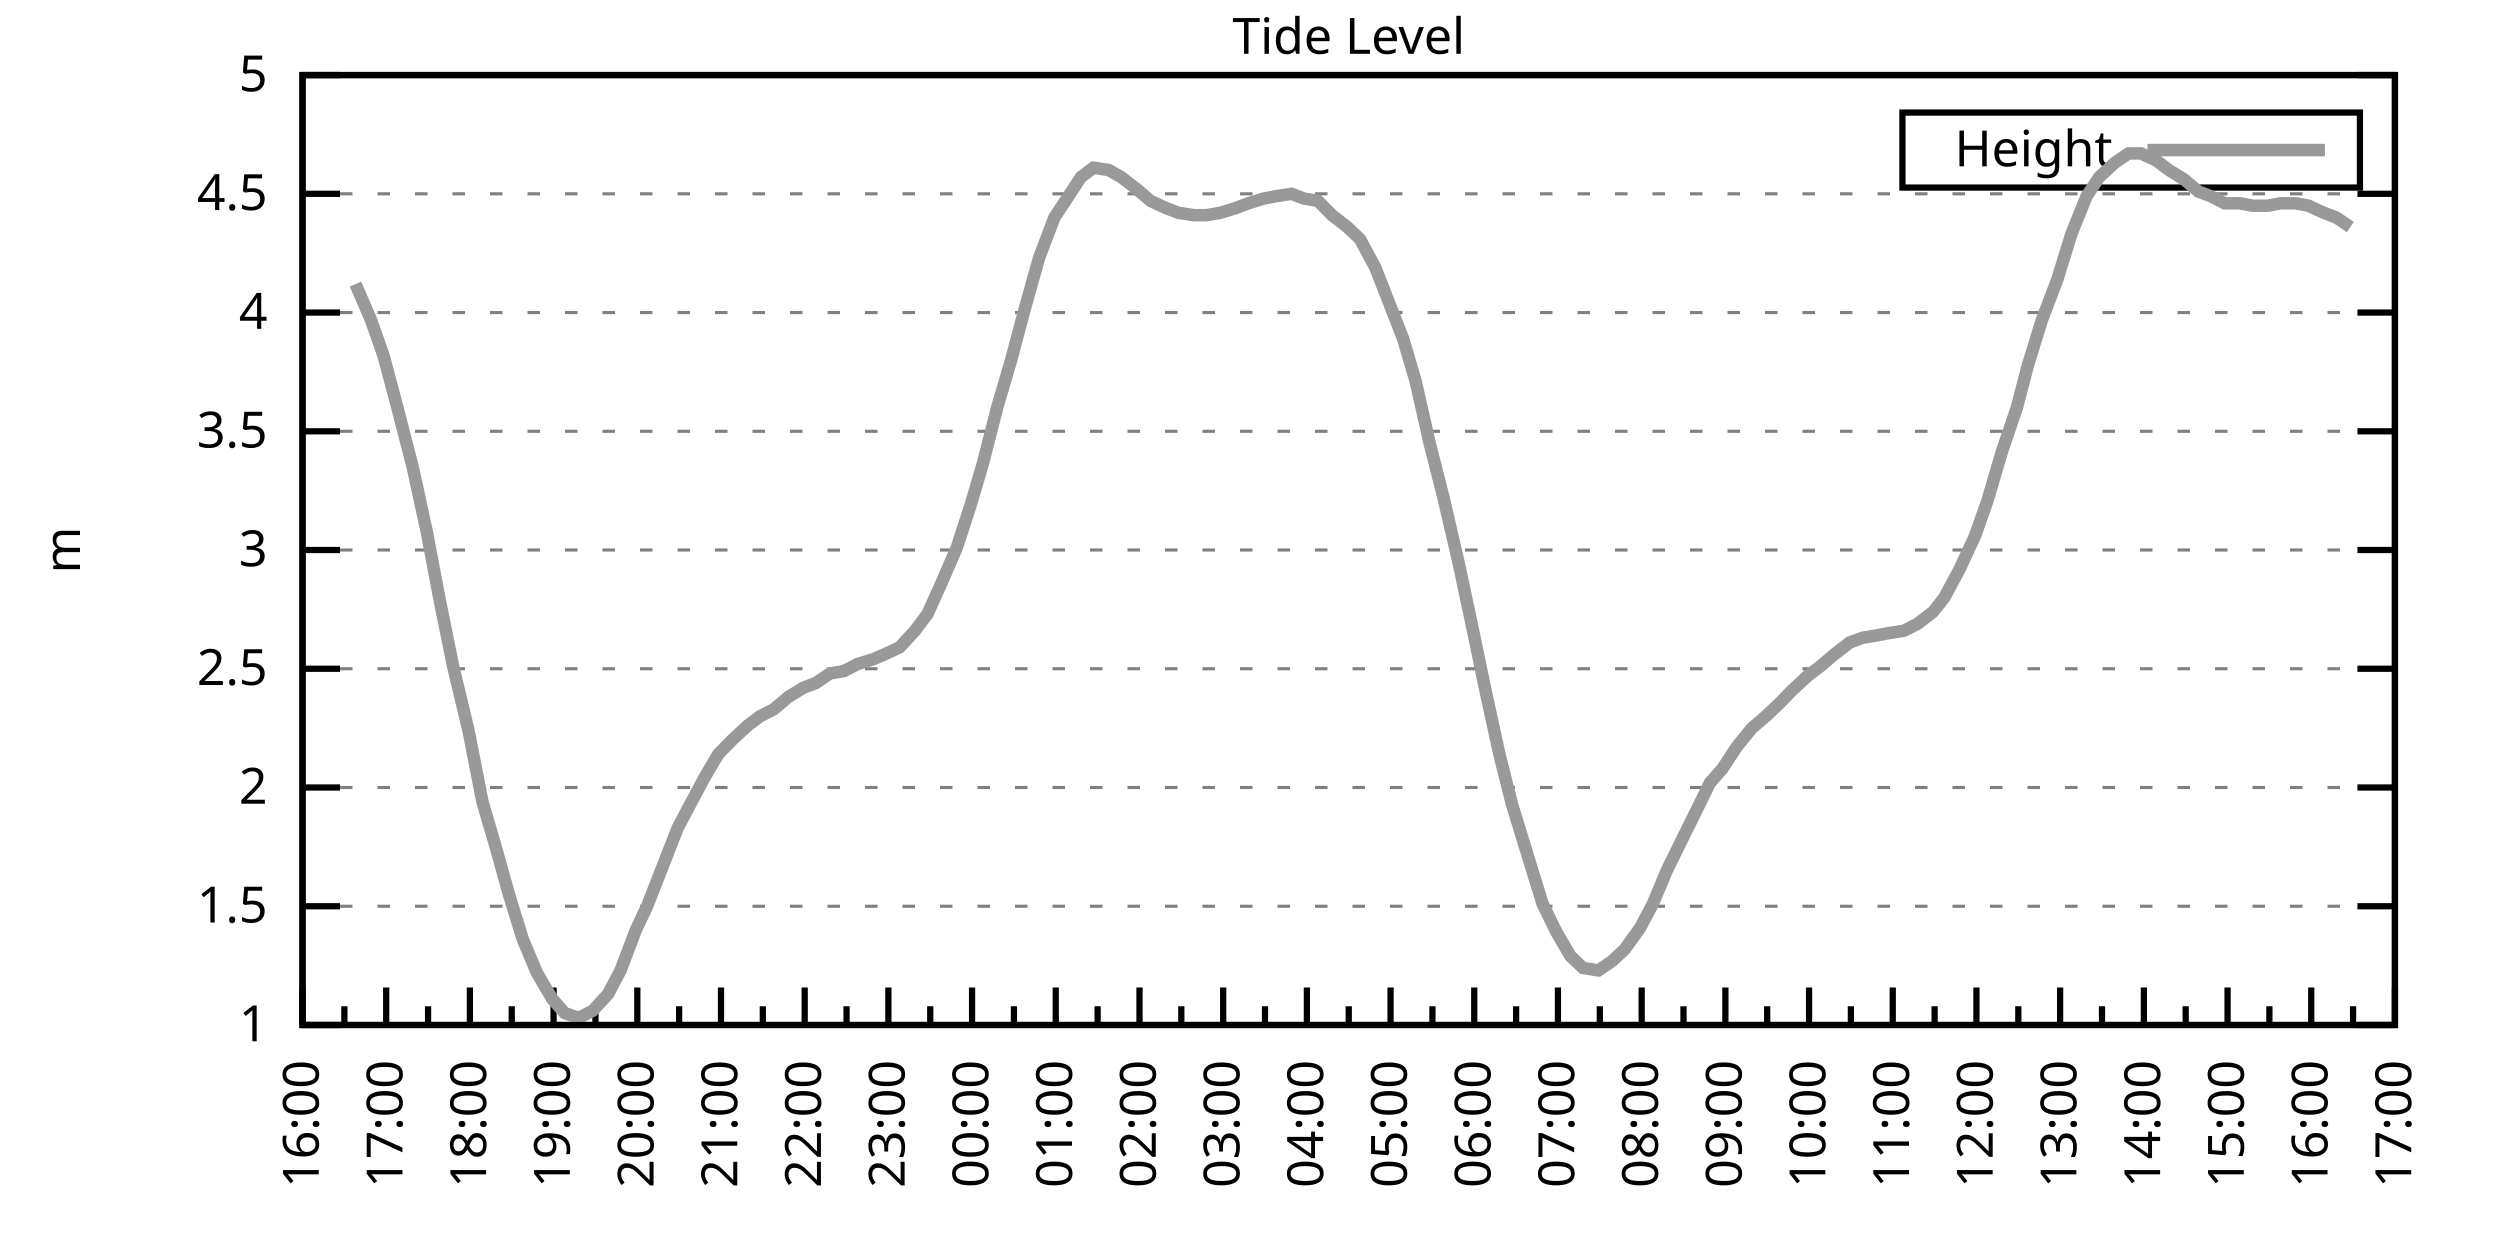
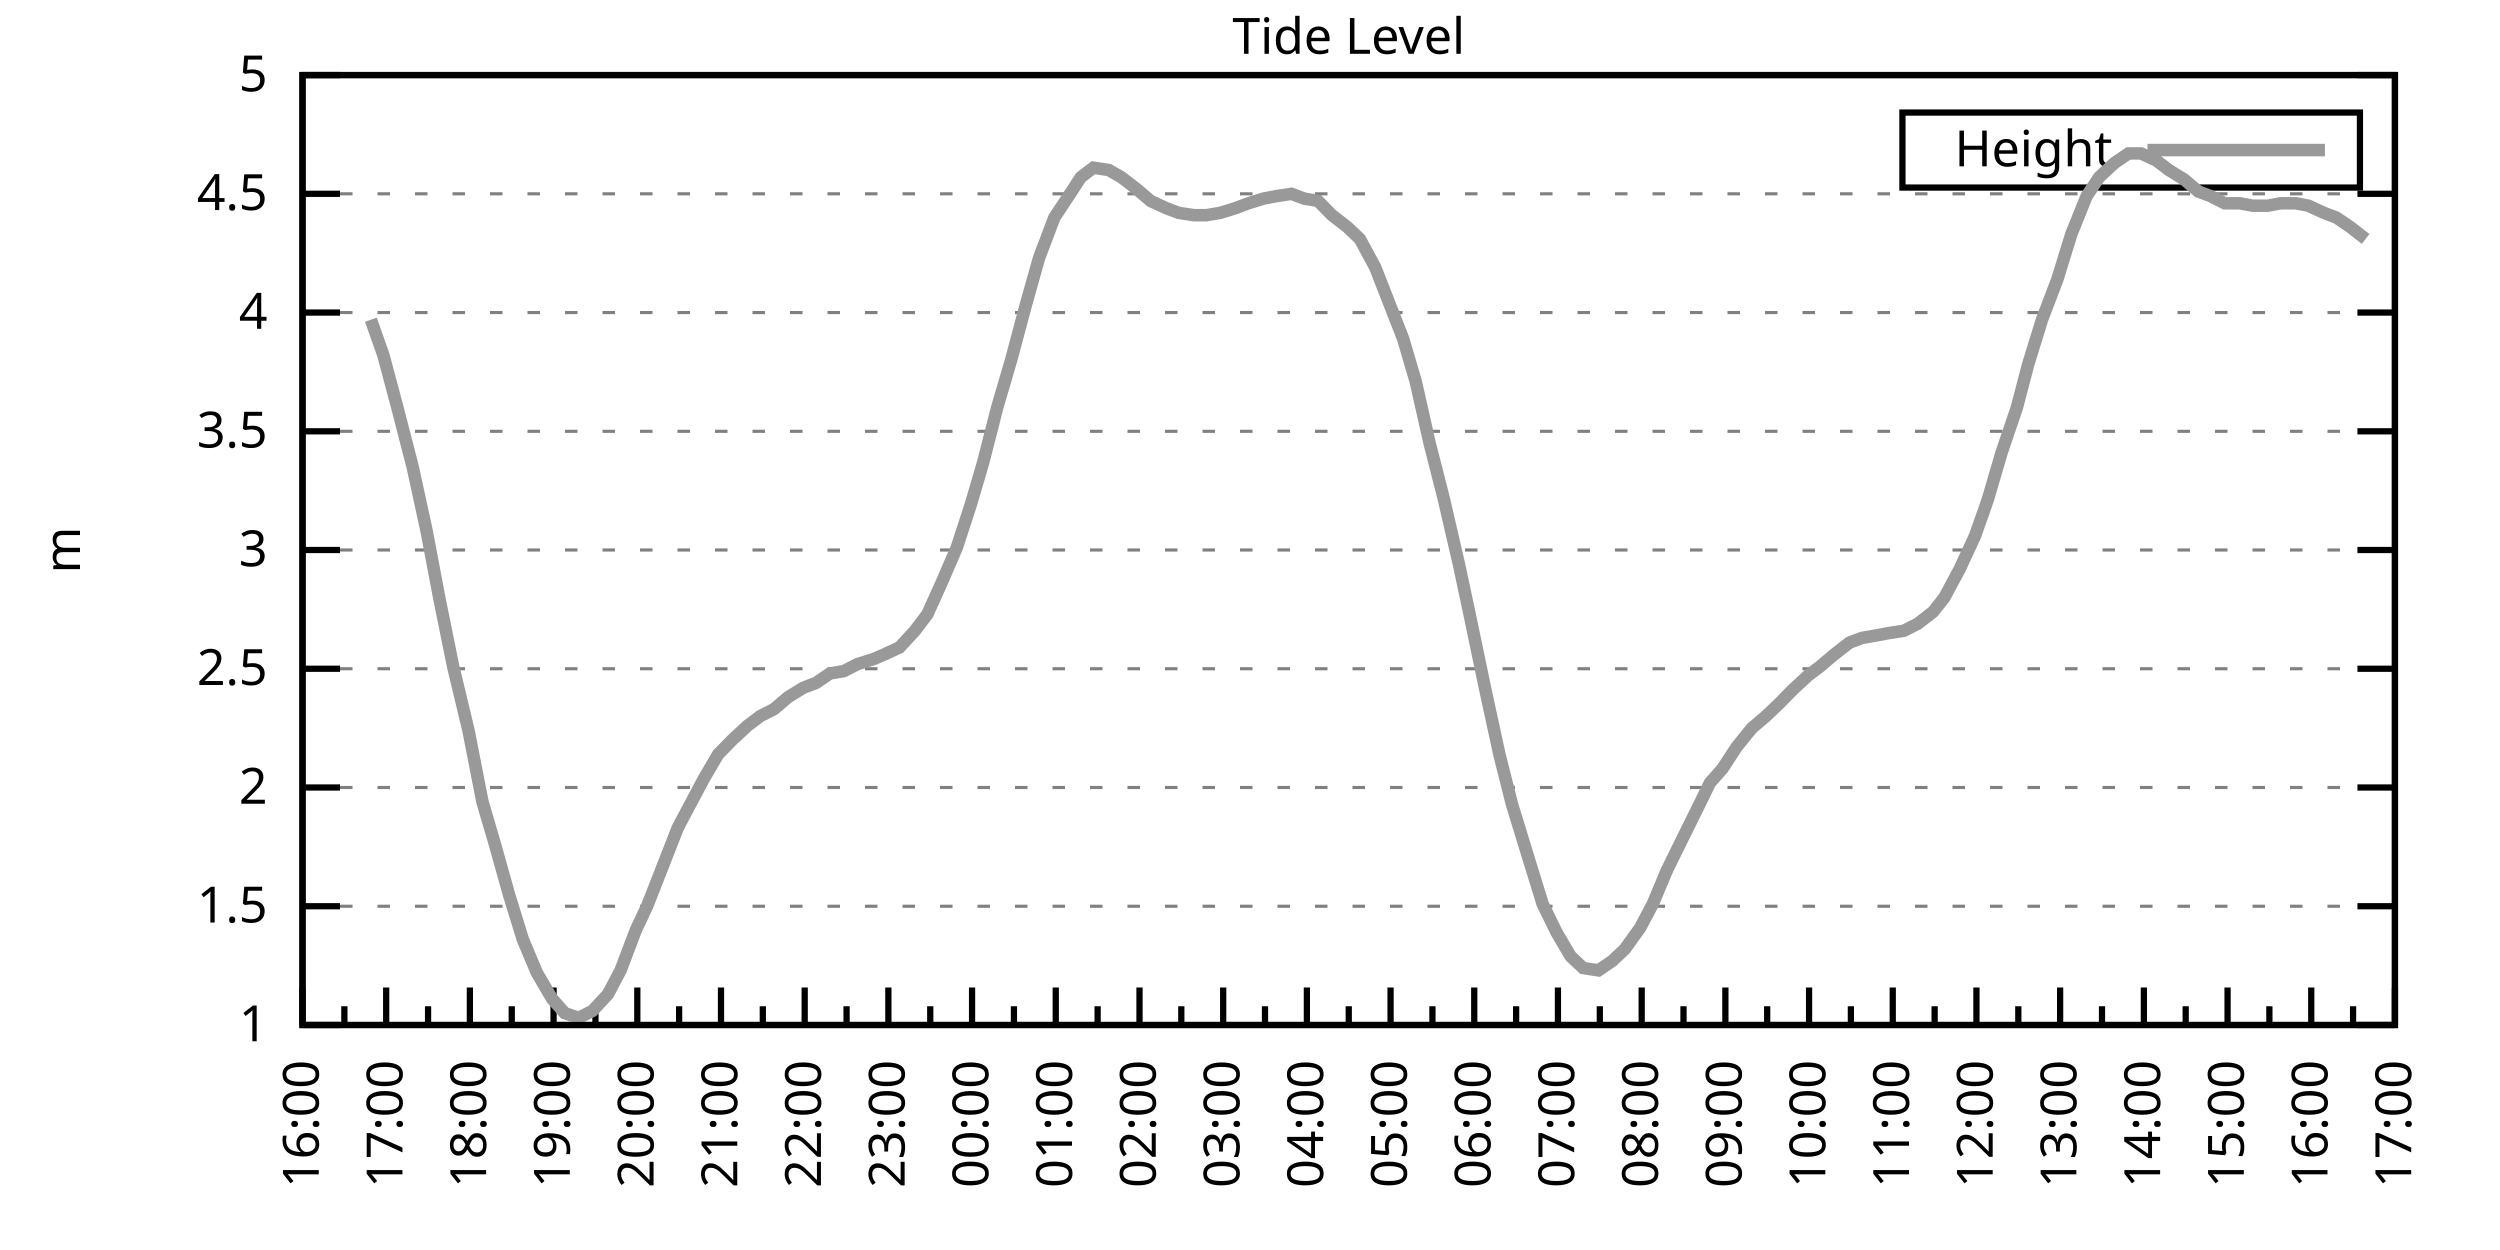
<svg xmlns="http://www.w3.org/2000/svg" xmlns:xlink="http://www.w3.org/1999/xlink" width="400" height="200" viewBox="0 0 400 200">
  <g id="gnuplot_canvas">
    <rect x="0" y="0" width="400" height="200" fill="none" />
    <defs>
      <circle id="gpDot" r="0.5" stroke-width="0.5" stroke="currentColor" />
      <path id="gpPt0" stroke-width="0.333" stroke="currentColor" d="M-1,0 h2 M0,-1 v2" />
      <path id="gpPt1" stroke-width="0.333" stroke="currentColor" d="M-1,-1 L1,1 M1,-1 L-1,1" />
      <path id="gpPt2" stroke-width="0.333" stroke="currentColor" d="M-1,0 L1,0 M0,-1 L0,1 M-1,-1 L1,1 M-1,1 L1,-1" />
      <rect id="gpPt3" stroke-width="0.333" stroke="currentColor" x="-1" y="-1" width="2" height="2" />
      <rect id="gpPt4" stroke-width="0.333" stroke="currentColor" fill="currentColor" x="-1" y="-1" width="2" height="2" />
      <circle id="gpPt5" stroke-width="0.333" stroke="currentColor" cx="0" cy="0" r="1" />
      <use xlink:href="#gpPt5" id="gpPt6" fill="currentColor" stroke="none" />
      <path id="gpPt7" stroke-width="0.333" stroke="currentColor" d="M0,-1.33 L-1.33,0.67 L1.33,0.67 z" />
      <use xlink:href="#gpPt7" id="gpPt8" fill="currentColor" stroke="none" />
      <use xlink:href="#gpPt7" id="gpPt9" stroke="currentColor" transform="rotate(180)" />
      <use xlink:href="#gpPt9" id="gpPt10" fill="currentColor" stroke="none" />
      <use xlink:href="#gpPt3" id="gpPt11" stroke="currentColor" transform="rotate(45)" />
      <use xlink:href="#gpPt11" id="gpPt12" fill="currentColor" stroke="none" />
      <path id="gpPt13" stroke-width="0.333" stroke="currentColor" d="M0,1.330 L1.265,0.411 L0.782,-1.067 L-0.782,-1.076 L-1.265,0.411 z" />
      <use xlink:href="#gpPt13" id="gpPt14" fill="currentColor" stroke="none" />
      <filter id="textbox" filterUnits="objectBoundingBox" x="0" y="0" height="1" width="1">
        <feFlood flood-color="white" flood-opacity="1" result="bgnd" />
        <feComposite in="SourceGraphic" in2="bgnd" operator="atop" />
      </filter>
      <filter id="greybox" filterUnits="objectBoundingBox" x="0" y="0" height="1" width="1">
        <feFlood flood-color="lightgrey" flood-opacity="1" result="grey" />
        <feComposite in="SourceGraphic" in2="grey" operator="atop" />
      </filter>
    </defs>
    <g fill="none" color="white" stroke="currentColor" stroke-width="1.00" stroke-linecap="butt" stroke-linejoin="miter">
</g>
    <g fill="none" color="black" stroke="currentColor" stroke-width="1.00" stroke-linecap="butt" stroke-linejoin="miter">
      <g stroke="none" shape-rendering="crispEdges">
        <polygon fill="rgb(255, 255, 255)" points="48.40,164.00 383.18,164.00 383.18,12.02 48.40,12.02 " />
      </g>
    </g>
    <g fill="none" color="black" stroke="currentColor" stroke-width="1.00" stroke-linecap="butt" stroke-linejoin="miter">
</g>
    <g fill="none" color="black" stroke="black" stroke-width="0.50" stroke-linecap="butt" stroke-linejoin="miter">
</g>
    <g fill="none" color="gray" stroke="currentColor" stroke-width="0.50" stroke-linecap="butt" stroke-linejoin="miter">
      <path stroke="gray" stroke-dasharray="2,4" class="gridline" d="M48.40,164.00 L383.19,164.00  " />
    </g>
    <g fill="none" color="gray" stroke="gray" stroke-width="1.00" stroke-linecap="butt" stroke-linejoin="miter">
</g>
    <g fill="none" color="black" stroke="currentColor" stroke-width="1.00" stroke-linecap="butt" stroke-linejoin="miter">
      <path stroke="black" d="M48.40,164.00 L54.40,164.00 M383.19,164.00 L377.19,164.00  " />
      <g transform="translate(42.80,166.60)" stroke="none" fill="black" font-family="Sans" font-size="8.00" text-anchor="end">
        <text>
          <tspan font-family="Sans"> 1</tspan>
        </text>
      </g>
    </g>
    <g fill="none" color="black" stroke="currentColor" stroke-width="1.00" stroke-linecap="butt" stroke-linejoin="miter">
</g>
    <g fill="none" color="black" stroke="black" stroke-width="0.50" stroke-linecap="butt" stroke-linejoin="miter">
</g>
    <g fill="none" color="gray" stroke="currentColor" stroke-width="0.50" stroke-linecap="butt" stroke-linejoin="miter">
      <path stroke="gray" stroke-dasharray="2,4" class="gridline" d="M48.40,145.00 L383.19,145.00  " />
    </g>
    <g fill="none" color="gray" stroke="gray" stroke-width="1.00" stroke-linecap="butt" stroke-linejoin="miter">
</g>
    <g fill="none" color="black" stroke="currentColor" stroke-width="1.00" stroke-linecap="butt" stroke-linejoin="miter">
      <path stroke="black" d="M48.40,145.00 L54.40,145.00 M383.19,145.00 L377.19,145.00  " />
      <g transform="translate(42.80,147.60)" stroke="none" fill="black" font-family="Sans" font-size="8.00" text-anchor="end">
        <text>
          <tspan font-family="Sans"> 1.5</tspan>
        </text>
      </g>
    </g>
    <g fill="none" color="black" stroke="currentColor" stroke-width="1.00" stroke-linecap="butt" stroke-linejoin="miter">
</g>
    <g fill="none" color="black" stroke="black" stroke-width="0.50" stroke-linecap="butt" stroke-linejoin="miter">
</g>
    <g fill="none" color="gray" stroke="currentColor" stroke-width="0.50" stroke-linecap="butt" stroke-linejoin="miter">
      <path stroke="gray" stroke-dasharray="2,4" class="gridline" d="M48.40,126.00 L383.19,126.00  " />
    </g>
    <g fill="none" color="gray" stroke="gray" stroke-width="1.00" stroke-linecap="butt" stroke-linejoin="miter">
</g>
    <g fill="none" color="black" stroke="currentColor" stroke-width="1.00" stroke-linecap="butt" stroke-linejoin="miter">
      <path stroke="black" d="M48.40,126.00 L54.40,126.00 M383.19,126.00 L377.19,126.00  " />
      <g transform="translate(42.80,128.60)" stroke="none" fill="black" font-family="Sans" font-size="8.00" text-anchor="end">
        <text>
          <tspan font-family="Sans"> 2</tspan>
        </text>
      </g>
    </g>
    <g fill="none" color="black" stroke="currentColor" stroke-width="1.00" stroke-linecap="butt" stroke-linejoin="miter">
</g>
    <g fill="none" color="black" stroke="black" stroke-width="0.50" stroke-linecap="butt" stroke-linejoin="miter">
</g>
    <g fill="none" color="gray" stroke="currentColor" stroke-width="0.50" stroke-linecap="butt" stroke-linejoin="miter">
      <path stroke="gray" stroke-dasharray="2,4" class="gridline" d="M48.40,107.00 L383.19,107.00  " />
    </g>
    <g fill="none" color="gray" stroke="gray" stroke-width="1.00" stroke-linecap="butt" stroke-linejoin="miter">
</g>
    <g fill="none" color="black" stroke="currentColor" stroke-width="1.00" stroke-linecap="butt" stroke-linejoin="miter">
      <path stroke="black" d="M48.40,107.00 L54.40,107.00 M383.19,107.00 L377.19,107.00  " />
      <g transform="translate(42.80,109.60)" stroke="none" fill="black" font-family="Sans" font-size="8.00" text-anchor="end">
        <text>
          <tspan font-family="Sans"> 2.5</tspan>
        </text>
      </g>
    </g>
    <g fill="none" color="black" stroke="currentColor" stroke-width="1.00" stroke-linecap="butt" stroke-linejoin="miter">
</g>
    <g fill="none" color="black" stroke="black" stroke-width="0.50" stroke-linecap="butt" stroke-linejoin="miter">
</g>
    <g fill="none" color="gray" stroke="currentColor" stroke-width="0.50" stroke-linecap="butt" stroke-linejoin="miter">
      <path stroke="gray" stroke-dasharray="2,4" class="gridline" d="M48.40,88.00 L383.19,88.00  " />
    </g>
    <g fill="none" color="gray" stroke="gray" stroke-width="1.00" stroke-linecap="butt" stroke-linejoin="miter">
</g>
    <g fill="none" color="black" stroke="currentColor" stroke-width="1.00" stroke-linecap="butt" stroke-linejoin="miter">
      <path stroke="black" d="M48.40,88.00 L54.40,88.00 M383.19,88.00 L377.19,88.00  " />
      <g transform="translate(42.80,90.60)" stroke="none" fill="black" font-family="Sans" font-size="8.00" text-anchor="end">
        <text>
          <tspan font-family="Sans"> 3</tspan>
        </text>
      </g>
    </g>
    <g fill="none" color="black" stroke="currentColor" stroke-width="1.00" stroke-linecap="butt" stroke-linejoin="miter">
</g>
    <g fill="none" color="black" stroke="black" stroke-width="0.50" stroke-linecap="butt" stroke-linejoin="miter">
</g>
    <g fill="none" color="gray" stroke="currentColor" stroke-width="0.50" stroke-linecap="butt" stroke-linejoin="miter">
      <path stroke="gray" stroke-dasharray="2,4" class="gridline" d="M48.40,69.01 L383.19,69.01  " />
    </g>
    <g fill="none" color="gray" stroke="gray" stroke-width="1.00" stroke-linecap="butt" stroke-linejoin="miter">
</g>
    <g fill="none" color="black" stroke="currentColor" stroke-width="1.00" stroke-linecap="butt" stroke-linejoin="miter">
      <path stroke="black" d="M48.40,69.01 L54.40,69.01 M383.19,69.01 L377.19,69.01  " />
      <g transform="translate(42.80,71.61)" stroke="none" fill="black" font-family="Sans" font-size="8.00" text-anchor="end">
        <text>
          <tspan font-family="Sans"> 3.5</tspan>
        </text>
      </g>
    </g>
    <g fill="none" color="black" stroke="currentColor" stroke-width="1.00" stroke-linecap="butt" stroke-linejoin="miter">
</g>
    <g fill="none" color="black" stroke="black" stroke-width="0.50" stroke-linecap="butt" stroke-linejoin="miter">
</g>
    <g fill="none" color="gray" stroke="currentColor" stroke-width="0.50" stroke-linecap="butt" stroke-linejoin="miter">
      <path stroke="gray" stroke-dasharray="2,4" class="gridline" d="M48.40,50.01 L383.19,50.01  " />
    </g>
    <g fill="none" color="gray" stroke="gray" stroke-width="1.00" stroke-linecap="butt" stroke-linejoin="miter">
</g>
    <g fill="none" color="black" stroke="currentColor" stroke-width="1.00" stroke-linecap="butt" stroke-linejoin="miter">
      <path stroke="black" d="M48.40,50.01 L54.40,50.01 M383.19,50.01 L377.19,50.01  " />
      <g transform="translate(42.80,52.61)" stroke="none" fill="black" font-family="Sans" font-size="8.00" text-anchor="end">
        <text>
          <tspan font-family="Sans"> 4</tspan>
        </text>
      </g>
    </g>
    <g fill="none" color="black" stroke="currentColor" stroke-width="1.00" stroke-linecap="butt" stroke-linejoin="miter">
</g>
    <g fill="none" color="black" stroke="black" stroke-width="0.50" stroke-linecap="butt" stroke-linejoin="miter">
</g>
    <g fill="none" color="gray" stroke="currentColor" stroke-width="0.50" stroke-linecap="butt" stroke-linejoin="miter">
      <path stroke="gray" stroke-dasharray="2,4" class="gridline" d="M48.40,31.01 L383.19,31.01  " />
    </g>
    <g fill="none" color="gray" stroke="gray" stroke-width="1.00" stroke-linecap="butt" stroke-linejoin="miter">
</g>
    <g fill="none" color="black" stroke="currentColor" stroke-width="1.00" stroke-linecap="butt" stroke-linejoin="miter">
      <path stroke="black" d="M48.40,31.01 L54.40,31.01 M383.19,31.01 L377.19,31.01  " />
      <g transform="translate(42.80,33.61)" stroke="none" fill="black" font-family="Sans" font-size="8.00" text-anchor="end">
        <text>
          <tspan font-family="Sans"> 4.5</tspan>
        </text>
      </g>
    </g>
    <g fill="none" color="black" stroke="currentColor" stroke-width="1.00" stroke-linecap="butt" stroke-linejoin="miter">
</g>
    <g fill="none" color="black" stroke="black" stroke-width="0.50" stroke-linecap="butt" stroke-linejoin="miter">
</g>
    <g fill="none" color="gray" stroke="currentColor" stroke-width="0.50" stroke-linecap="butt" stroke-linejoin="miter">
      <path stroke="gray" stroke-dasharray="2,4" class="gridline" d="M48.40,12.01 L383.19,12.01  " />
    </g>
    <g fill="none" color="gray" stroke="gray" stroke-width="1.00" stroke-linecap="butt" stroke-linejoin="miter">
</g>
    <g fill="none" color="black" stroke="currentColor" stroke-width="1.00" stroke-linecap="butt" stroke-linejoin="miter">
      <path stroke="black" d="M48.40,12.01 L54.40,12.01 M383.19,12.01 L377.19,12.01  " />
      <g transform="translate(42.80,14.61)" stroke="none" fill="black" font-family="Sans" font-size="8.00" text-anchor="end">
        <text>
          <tspan font-family="Sans"> 5</tspan>
        </text>
      </g>
    </g>
    <g fill="none" color="black" stroke="currentColor" stroke-width="1.00" stroke-linecap="butt" stroke-linejoin="miter">
      <path stroke="black" d="M48.40,164.00 L48.40,158.00  " />
      <g transform="translate(51.00,169.60) rotate(270)" stroke="none" fill="black" font-family="Sans" font-size="8.00" text-anchor="end">
        <text>
          <tspan font-family="Sans">16:00</tspan>
        </text>
      </g>
    </g>
    <g fill="none" color="black" stroke="currentColor" stroke-width="1.00" stroke-linecap="butt" stroke-linejoin="miter">
      <path stroke="black" d="M55.10,164.00 L55.10,161.00 M61.79,164.00 L61.79,158.00  " />
      <g transform="translate(64.39,169.60) rotate(270)" stroke="none" fill="black" font-family="Sans" font-size="8.00" text-anchor="end">
        <text>
          <tspan font-family="Sans">17:00</tspan>
        </text>
      </g>
    </g>
    <g fill="none" color="black" stroke="currentColor" stroke-width="1.00" stroke-linecap="butt" stroke-linejoin="miter">
      <path stroke="black" d="M68.49,164.00 L68.49,161.00 M75.18,164.00 L75.18,158.00  " />
      <g transform="translate(77.78,169.60) rotate(270)" stroke="none" fill="black" font-family="Sans" font-size="8.00" text-anchor="end">
        <text>
          <tspan font-family="Sans">18:00</tspan>
        </text>
      </g>
    </g>
    <g fill="none" color="black" stroke="currentColor" stroke-width="1.00" stroke-linecap="butt" stroke-linejoin="miter">
      <path stroke="black" d="M81.88,164.00 L81.88,161.00 M88.57,164.00 L88.57,158.00  " />
      <g transform="translate(91.17,169.60) rotate(270)" stroke="none" fill="black" font-family="Sans" font-size="8.00" text-anchor="end">
        <text>
          <tspan font-family="Sans">19:00</tspan>
        </text>
      </g>
    </g>
    <g fill="none" color="black" stroke="currentColor" stroke-width="1.00" stroke-linecap="butt" stroke-linejoin="miter">
      <path stroke="black" d="M95.27,164.00 L95.27,161.00 M101.97,164.00 L101.97,158.00  " />
      <g transform="translate(104.57,169.60) rotate(270)" stroke="none" fill="black" font-family="Sans" font-size="8.00" text-anchor="end">
        <text>
          <tspan font-family="Sans">20:00</tspan>
        </text>
      </g>
    </g>
    <g fill="none" color="black" stroke="currentColor" stroke-width="1.00" stroke-linecap="butt" stroke-linejoin="miter">
      <path stroke="black" d="M108.66,164.00 L108.66,161.00 M115.36,164.00 L115.36,158.00  " />
      <g transform="translate(117.96,169.60) rotate(270)" stroke="none" fill="black" font-family="Sans" font-size="8.00" text-anchor="end">
        <text>
          <tspan font-family="Sans">21:00</tspan>
        </text>
      </g>
    </g>
    <g fill="none" color="black" stroke="currentColor" stroke-width="1.00" stroke-linecap="butt" stroke-linejoin="miter">
      <path stroke="black" d="M122.05,164.00 L122.05,161.00 M128.75,164.00 L128.75,158.00  " />
      <g transform="translate(131.35,169.60) rotate(270)" stroke="none" fill="black" font-family="Sans" font-size="8.00" text-anchor="end">
        <text>
          <tspan font-family="Sans">22:00</tspan>
        </text>
      </g>
    </g>
    <g fill="none" color="black" stroke="currentColor" stroke-width="1.00" stroke-linecap="butt" stroke-linejoin="miter">
      <path stroke="black" d="M135.45,164.00 L135.45,161.00 M142.14,164.00 L142.14,158.00  " />
      <g transform="translate(144.74,169.60) rotate(270)" stroke="none" fill="black" font-family="Sans" font-size="8.00" text-anchor="end">
        <text>
          <tspan font-family="Sans">23:00</tspan>
        </text>
      </g>
    </g>
    <g fill="none" color="black" stroke="currentColor" stroke-width="1.00" stroke-linecap="butt" stroke-linejoin="miter">
      <path stroke="black" d="M148.84,164.00 L148.84,161.00 M155.53,164.00 L155.53,158.00  " />
      <g transform="translate(158.13,169.60) rotate(270)" stroke="none" fill="black" font-family="Sans" font-size="8.00" text-anchor="end">
        <text>
          <tspan font-family="Sans">00:00</tspan>
        </text>
      </g>
    </g>
    <g fill="none" color="black" stroke="currentColor" stroke-width="1.00" stroke-linecap="butt" stroke-linejoin="miter">
      <path stroke="black" d="M162.23,164.00 L162.23,161.00 M168.92,164.00 L168.92,158.00  " />
      <g transform="translate(171.52,169.60) rotate(270)" stroke="none" fill="black" font-family="Sans" font-size="8.00" text-anchor="end">
        <text>
          <tspan font-family="Sans">01:00</tspan>
        </text>
      </g>
    </g>
    <g fill="none" color="black" stroke="currentColor" stroke-width="1.00" stroke-linecap="butt" stroke-linejoin="miter">
      <path stroke="black" d="M175.62,164.00 L175.62,161.00 M182.32,164.00 L182.32,158.00  " />
      <g transform="translate(184.92,169.60) rotate(270)" stroke="none" fill="black" font-family="Sans" font-size="8.00" text-anchor="end">
        <text>
          <tspan font-family="Sans">02:00</tspan>
        </text>
      </g>
    </g>
    <g fill="none" color="black" stroke="currentColor" stroke-width="1.00" stroke-linecap="butt" stroke-linejoin="miter">
      <path stroke="black" d="M189.01,164.00 L189.01,161.00 M195.71,164.00 L195.71,158.00  " />
      <g transform="translate(198.31,169.60) rotate(270)" stroke="none" fill="black" font-family="Sans" font-size="8.00" text-anchor="end">
        <text>
          <tspan font-family="Sans">03:00</tspan>
        </text>
      </g>
    </g>
    <g fill="none" color="black" stroke="currentColor" stroke-width="1.00" stroke-linecap="butt" stroke-linejoin="miter">
      <path stroke="black" d="M202.40,164.00 L202.40,161.00 M209.10,164.00 L209.10,158.00  " />
      <g transform="translate(211.70,169.60) rotate(270)" stroke="none" fill="black" font-family="Sans" font-size="8.00" text-anchor="end">
        <text>
          <tspan font-family="Sans">04:00</tspan>
        </text>
      </g>
    </g>
    <g fill="none" color="black" stroke="currentColor" stroke-width="1.00" stroke-linecap="butt" stroke-linejoin="miter">
      <path stroke="black" d="M215.80,164.00 L215.80,161.00 M222.49,164.00 L222.49,158.00  " />
      <g transform="translate(225.09,169.60) rotate(270)" stroke="none" fill="black" font-family="Sans" font-size="8.00" text-anchor="end">
        <text>
          <tspan font-family="Sans">05:00</tspan>
        </text>
      </g>
    </g>
    <g fill="none" color="black" stroke="currentColor" stroke-width="1.00" stroke-linecap="butt" stroke-linejoin="miter">
      <path stroke="black" d="M229.19,164.00 L229.19,161.00 M235.88,164.00 L235.88,158.00  " />
      <g transform="translate(238.48,169.60) rotate(270)" stroke="none" fill="black" font-family="Sans" font-size="8.00" text-anchor="end">
        <text>
          <tspan font-family="Sans">06:00</tspan>
        </text>
      </g>
    </g>
    <g fill="none" color="black" stroke="currentColor" stroke-width="1.00" stroke-linecap="butt" stroke-linejoin="miter">
      <path stroke="black" d="M242.58,164.00 L242.58,161.00 M249.27,164.00 L249.27,158.00  " />
      <g transform="translate(251.87,169.60) rotate(270)" stroke="none" fill="black" font-family="Sans" font-size="8.00" text-anchor="end">
        <text>
          <tspan font-family="Sans">07:00</tspan>
        </text>
      </g>
    </g>
    <g fill="none" color="black" stroke="currentColor" stroke-width="1.00" stroke-linecap="butt" stroke-linejoin="miter">
      <path stroke="black" d="M255.97,164.00 L255.97,161.00 M262.67,164.00 L262.67,158.00  " />
      <g transform="translate(265.27,169.60) rotate(270)" stroke="none" fill="black" font-family="Sans" font-size="8.00" text-anchor="end">
        <text>
          <tspan font-family="Sans">08:00</tspan>
        </text>
      </g>
    </g>
    <g fill="none" color="black" stroke="currentColor" stroke-width="1.00" stroke-linecap="butt" stroke-linejoin="miter">
      <path stroke="black" d="M269.36,164.00 L269.36,161.00 M276.06,164.00 L276.06,158.00  " />
      <g transform="translate(278.66,169.60) rotate(270)" stroke="none" fill="black" font-family="Sans" font-size="8.00" text-anchor="end">
        <text>
          <tspan font-family="Sans">09:00</tspan>
        </text>
      </g>
    </g>
    <g fill="none" color="black" stroke="currentColor" stroke-width="1.00" stroke-linecap="butt" stroke-linejoin="miter">
      <path stroke="black" d="M282.75,164.00 L282.75,161.00 M289.45,164.00 L289.45,158.00  " />
      <g transform="translate(292.05,169.60) rotate(270)" stroke="none" fill="black" font-family="Sans" font-size="8.00" text-anchor="end">
        <text>
          <tspan font-family="Sans">10:00</tspan>
        </text>
      </g>
    </g>
    <g fill="none" color="black" stroke="currentColor" stroke-width="1.00" stroke-linecap="butt" stroke-linejoin="miter">
      <path stroke="black" d="M296.14,164.00 L296.14,161.00 M302.84,164.00 L302.84,158.00  " />
      <g transform="translate(305.44,169.60) rotate(270)" stroke="none" fill="black" font-family="Sans" font-size="8.00" text-anchor="end">
        <text>
          <tspan font-family="Sans">11:00</tspan>
        </text>
      </g>
    </g>
    <g fill="none" color="black" stroke="currentColor" stroke-width="1.00" stroke-linecap="butt" stroke-linejoin="miter">
      <path stroke="black" d="M309.54,164.00 L309.54,161.00 M316.23,164.00 L316.23,158.00  " />
      <g transform="translate(318.83,169.60) rotate(270)" stroke="none" fill="black" font-family="Sans" font-size="8.00" text-anchor="end">
        <text>
          <tspan font-family="Sans">12:00</tspan>
        </text>
      </g>
    </g>
    <g fill="none" color="black" stroke="currentColor" stroke-width="1.00" stroke-linecap="butt" stroke-linejoin="miter">
      <path stroke="black" d="M322.93,164.00 L322.93,161.00 M329.62,164.00 L329.62,158.00  " />
      <g transform="translate(332.22,169.60) rotate(270)" stroke="none" fill="black" font-family="Sans" font-size="8.00" text-anchor="end">
        <text>
          <tspan font-family="Sans">13:00</tspan>
        </text>
      </g>
    </g>
    <g fill="none" color="black" stroke="currentColor" stroke-width="1.00" stroke-linecap="butt" stroke-linejoin="miter">
      <path stroke="black" d="M336.32,164.00 L336.32,161.00 M343.02,164.00 L343.02,158.00  " />
      <g transform="translate(345.62,169.60) rotate(270)" stroke="none" fill="black" font-family="Sans" font-size="8.00" text-anchor="end">
        <text>
          <tspan font-family="Sans">14:00</tspan>
        </text>
      </g>
    </g>
    <g fill="none" color="black" stroke="currentColor" stroke-width="1.00" stroke-linecap="butt" stroke-linejoin="miter">
      <path stroke="black" d="M349.71,164.00 L349.71,161.00 M356.41,164.00 L356.41,158.00  " />
      <g transform="translate(359.01,169.60) rotate(270)" stroke="none" fill="black" font-family="Sans" font-size="8.00" text-anchor="end">
        <text>
          <tspan font-family="Sans">15:00</tspan>
        </text>
      </g>
    </g>
    <g fill="none" color="black" stroke="currentColor" stroke-width="1.00" stroke-linecap="butt" stroke-linejoin="miter">
      <path stroke="black" d="M363.10,164.00 L363.10,161.00 M369.80,164.00 L369.80,158.00  " />
      <g transform="translate(372.40,169.60) rotate(270)" stroke="none" fill="black" font-family="Sans" font-size="8.00" text-anchor="end">
        <text>
          <tspan font-family="Sans">16:00</tspan>
        </text>
      </g>
    </g>
    <g fill="none" color="black" stroke="currentColor" stroke-width="1.00" stroke-linecap="butt" stroke-linejoin="miter">
      <path stroke="black" d="M376.49,164.00 L376.49,161.00 M383.19,164.00 L383.19,158.00  " />
      <g transform="translate(385.79,169.60) rotate(270)" stroke="none" fill="black" font-family="Sans" font-size="8.00" text-anchor="end">
        <text>
          <tspan font-family="Sans">17:00</tspan>
        </text>
      </g>
    </g>
    <g fill="none" color="black" stroke="currentColor" stroke-width="1.00" stroke-linecap="butt" stroke-linejoin="miter">
</g>
    <g fill="none" color="black" stroke="currentColor" stroke-width="1.00" stroke-linecap="butt" stroke-linejoin="miter">
      <path stroke="black" d="M48.40,12.01 L48.40,164.00 L383.19,164.00 L383.19,12.01 L48.40,12.01 Z  " />
    </g>
    <g fill="none" color="black" stroke="currentColor" stroke-width="1.00" stroke-linecap="butt" stroke-linejoin="miter">
      <g transform="translate(12.80,88.01) rotate(270)" stroke="none" fill="black" font-family="Sans" font-size="8.00" text-anchor="middle">
        <text>
          <tspan font-family="Sans">m</tspan>
        </text>
      </g>
    </g>
    <g fill="none" color="black" stroke="currentColor" stroke-width="1.00" stroke-linecap="butt" stroke-linejoin="miter">
</g>
    <g fill="none" color="black" stroke="currentColor" stroke-width="1.00" stroke-linecap="butt" stroke-linejoin="miter">
      <path stroke="black" d="M304.39,30.01 L304.39,18.01 L377.59,18.01 L377.59,30.01 L304.39,30.01 Z  " />
    </g>
    <g id="Tide_level_plot_1">
      <g fill="none" color="white" stroke="black" stroke-width="2.00" stroke-linecap="butt" stroke-linejoin="miter">
</g>
      <g fill="none" color="black" stroke="currentColor" stroke-width="2.00" stroke-linecap="butt" stroke-linejoin="miter">
        <g transform="translate(337.99,26.61)" stroke="none" fill="black" font-family="Sans" font-size="8.00" text-anchor="end">
          <text>
            <tspan font-family="Sans">Height</tspan>
          </text>
        </g>
      </g>
      <g fill="none" color="black" stroke="currentColor" stroke-width="2.00" stroke-linecap="butt" stroke-linejoin="miter">
-         <path stroke="rgb(153, 153, 153)" d="M343.59,24.01 L371.99,24.01 M56.88,45.45 L59.34,51.15 L61.35,56.85 L63.58,65.21 L66.03,74.71 L68.26,84.97   L70.27,95.60 L72.50,106.62 L74.96,116.88 L77.19,128.28 L79.20,135.12 L81.43,143.10 L83.66,150.32 L85.90,155.64   L88.35,159.82 L90.36,162.10 L92.59,162.86 L94.82,161.72 L97.28,159.06 L99.29,155.26 L101.74,148.80 L103.53,145.00   L106.21,138.16 L108.44,132.46 L110.45,128.66 L112.68,124.48 L114.91,120.68 L117.14,118.40 L119.60,116.12 L121.61,114.60   L123.84,113.46 L126.07,111.56 L128.53,110.04 L130.54,109.28 L132.77,107.76 L135.00,107.38 L137.23,106.24 L139.69,105.48   L141.47,104.72 L143.93,103.58 L146.38,100.92 L148.39,98.26 L150.62,93.32 L153.08,87.63 L155.31,80.79 L157.32,73.95   L159.55,65.21 L161.78,57.61 L164.01,49.25 L166.25,41.27 L168.70,34.81 L170.71,31.77 L172.94,28.35 L174.95,26.83   L177.41,27.21 L179.41,28.35 L181.87,30.25 L184.10,32.15 L186.56,33.29 L188.57,34.05 L191.02,34.43 L193.03,34.43   L195.26,34.05 L197.72,33.29 L199.73,32.53 L202.18,31.77 L204.19,31.39 L206.64,31.01 L208.65,31.77 L210.88,32.15   L213.12,34.43 L215.57,36.33 L217.58,38.23 L220.04,42.79 L222.27,48.49 L224.50,54.19 L226.51,61.03 L228.74,70.91   L230.97,79.65 L233.43,90.28 L235.21,98.64 L237.67,110.42 L239.90,120.68 L241.91,128.66 L244.59,137.40 L246.82,144.62   L249.05,149.18 L251.28,152.98 L253.29,154.88 L255.75,155.26 L257.98,153.74 L259.99,151.84 L262.44,148.42 L264.45,144.62   L266.68,139.30 L268.92,134.74 L271.37,129.80 L273.60,125.24 L275.61,122.96 L277.84,119.54 L280.30,116.50 L282.53,114.60   L284.54,112.70 L286.77,110.42 L289.23,108.14 L291.23,106.62 L293.47,104.72 L295.92,102.82 L297.93,102.06 L300.16,101.68   L302.17,101.30 L304.63,100.92 L306.86,99.78 L309.31,97.88 L311.10,95.60 L313.55,91.04 L316.01,85.73 L318.02,80.03   L320.25,72.43 L322.70,65.21 L324.49,58.37 L326.72,51.15 L329.18,44.69 L331.41,37.47 L333.86,31.39 L335.87,28.35   L338.33,26.07 L340.56,24.55 L342.57,24.55 L345.02,25.69 L347.03,27.21 L349.49,28.73 L351.72,30.63 L353.73,31.39   L355.96,32.53 L358.42,32.53 L360.42,32.91 L362.88,32.91 L364.89,32.53 L367.34,32.53 L369.35,32.91 L371.81,34.05   L373.82,34.81 L376.05,36.33  " />
+         <path stroke="rgb(153, 153, 153)" d="M343.59,24.01 L371.99,24.01 M59.34,51.15 L61.35,56.85 L63.58,65.21 L66.03,74.71 L68.26,84.97 L70.27,95.60   L72.50,106.62 L74.96,116.88 L77.19,128.28 L79.20,135.12 L81.43,143.10 L83.66,150.32 L85.90,155.64 L88.35,159.82   L90.36,162.10 L92.59,162.86 L94.82,161.72 L97.28,159.06 L99.29,155.26 L101.74,148.80 L103.53,145.00 L106.21,138.16   L108.44,132.46 L110.45,128.66 L112.68,124.48 L114.91,120.68 L117.14,118.40 L119.60,116.12 L121.61,114.60 L123.84,113.46   L126.07,111.56 L128.53,110.04 L130.54,109.28 L132.77,107.76 L135.00,107.38 L137.23,106.24 L139.69,105.48 L141.47,104.72   L143.93,103.58 L146.38,100.92 L148.39,98.26 L150.62,93.32 L153.08,87.63 L155.31,80.79 L157.32,73.95 L159.55,65.21   L161.78,57.61 L164.01,49.25 L166.25,41.27 L168.70,34.81 L170.71,31.77 L172.94,28.35 L174.95,26.83 L177.41,27.21   L179.41,28.35 L181.87,30.25 L184.10,32.15 L186.56,33.29 L188.57,34.05 L191.02,34.43 L193.03,34.43 L195.26,34.05   L197.72,33.29 L199.73,32.53 L202.18,31.77 L204.19,31.39 L206.64,31.01 L208.65,31.77 L210.88,32.15 L213.12,34.43   L215.57,36.33 L217.58,38.23 L220.04,42.79 L222.27,48.49 L224.50,54.19 L226.51,61.03 L228.74,70.91 L230.97,79.65   L233.43,90.28 L235.21,98.64 L237.67,110.42 L239.90,120.68 L241.91,128.66 L244.59,137.40 L246.82,144.62 L249.05,149.18   L251.28,152.98 L253.29,154.88 L255.75,155.26 L257.98,153.74 L259.99,151.84 L262.44,148.42 L264.45,144.62 L266.68,139.30   L268.92,134.74 L271.37,129.80 L273.60,125.24 L275.61,122.96 L277.84,119.54 L280.30,116.50 L282.53,114.60 L284.54,112.70   L286.77,110.42 L289.23,108.14 L291.23,106.62 L293.47,104.72 L295.92,102.82 L297.93,102.06 L300.16,101.68 L302.17,101.30   L304.63,100.92 L306.86,99.78 L309.31,97.88 L311.10,95.60 L313.55,91.04 L316.01,85.73 L318.02,80.03 L320.25,72.43   L322.70,65.21 L324.49,58.37 L326.72,51.15 L329.18,44.69 L331.41,37.47 L333.86,31.39 L335.87,28.35 L338.33,26.07   L340.56,24.55 L342.57,24.55 L345.02,25.69 L347.03,27.21 L349.49,28.73 L351.72,30.63 L353.73,31.39 L355.96,32.53   L358.42,32.53 L360.42,32.91 L362.88,32.91 L364.89,32.53 L367.34,32.53 L369.35,32.91 L371.81,34.05 L373.82,34.81   L376.05,36.33 L378.50,38.23  " />
      </g>
    </g>
    <g fill="none" color="black" stroke="currentColor" stroke-width="2.00" stroke-linecap="butt" stroke-linejoin="miter">
</g>
    <g fill="none" color="black" stroke="black" stroke-width="1.00" stroke-linecap="butt" stroke-linejoin="miter">
</g>
    <g fill="none" color="black" stroke="currentColor" stroke-width="1.00" stroke-linecap="butt" stroke-linejoin="miter">
      <path stroke="black" d="M48.40,12.01 L48.40,164.00 L383.19,164.00 L383.19,12.01 L48.40,12.01 Z  " />
    </g>
    <g fill="none" color="black" stroke="currentColor" stroke-width="1.00" stroke-linecap="butt" stroke-linejoin="miter">
      <g transform="translate(215.79,8.61)" stroke="none" fill="black" font-family="Sans" font-size="8.00" text-anchor="middle">
        <text>
          <tspan font-family="Sans">Tide Level</tspan>
        </text>
      </g>
    </g>
    <g fill="none" color="black" stroke="currentColor" stroke-width="1.00" stroke-linecap="butt" stroke-linejoin="miter">
</g>
  </g>
</svg>
